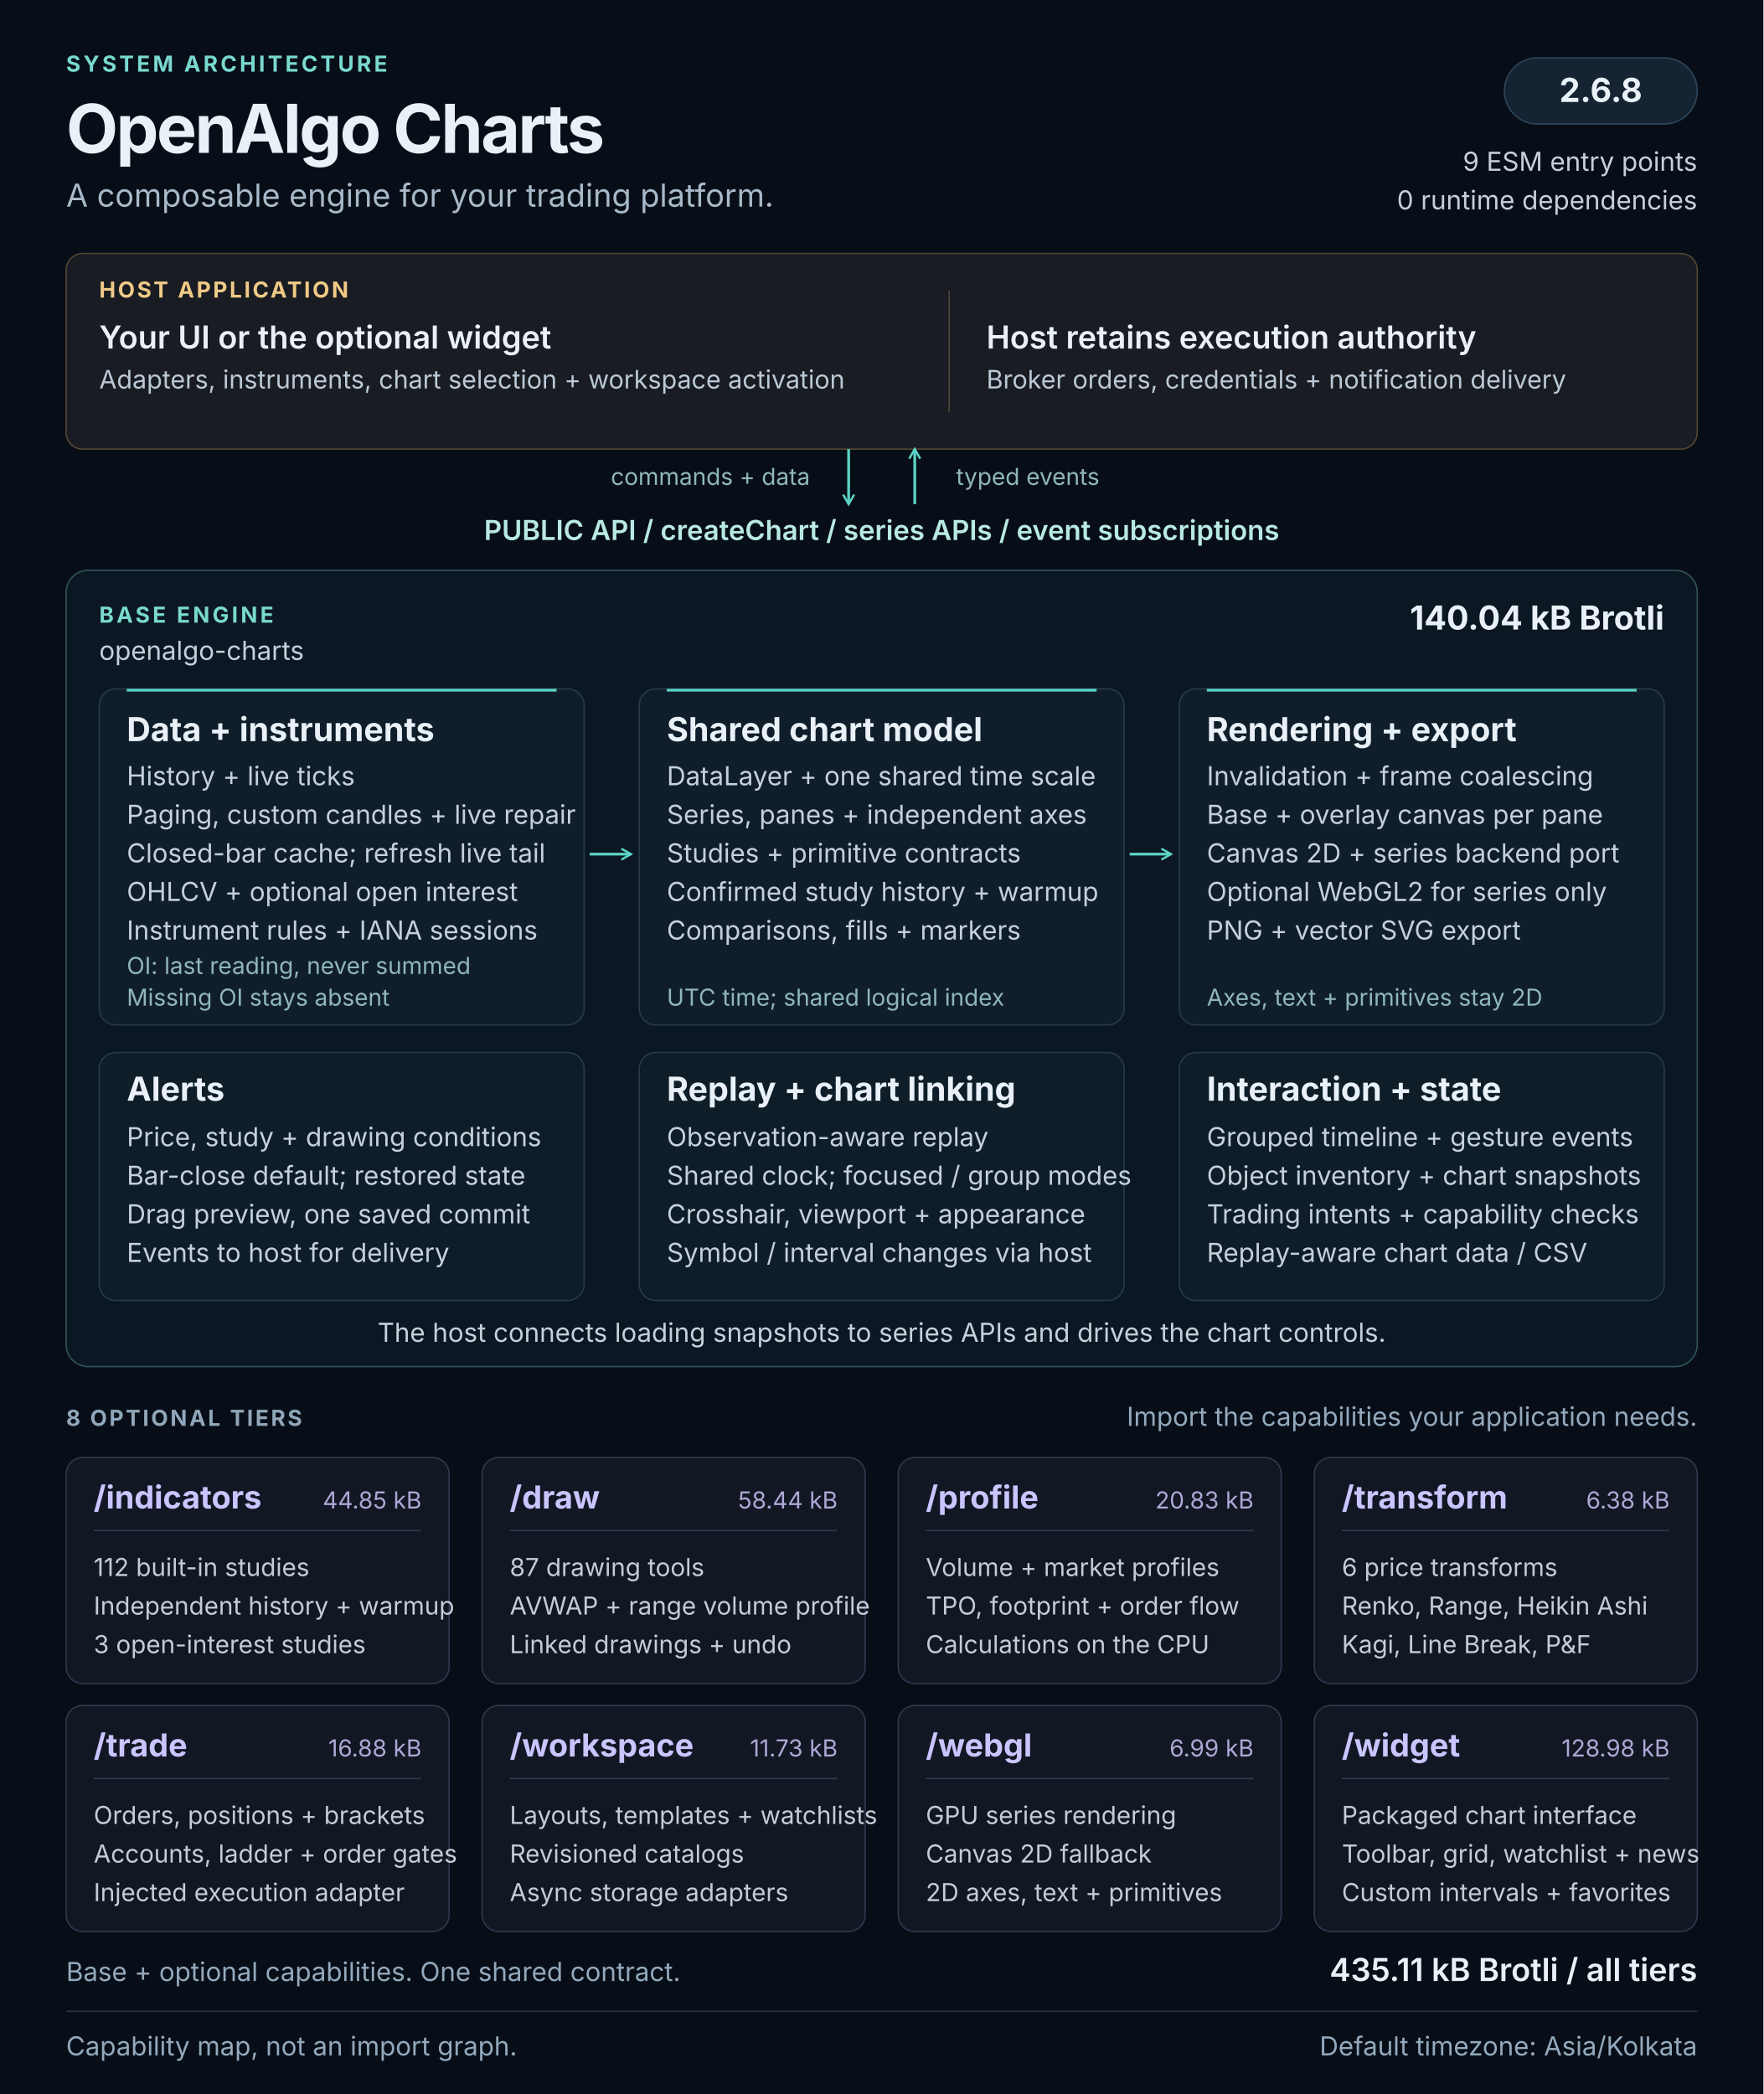
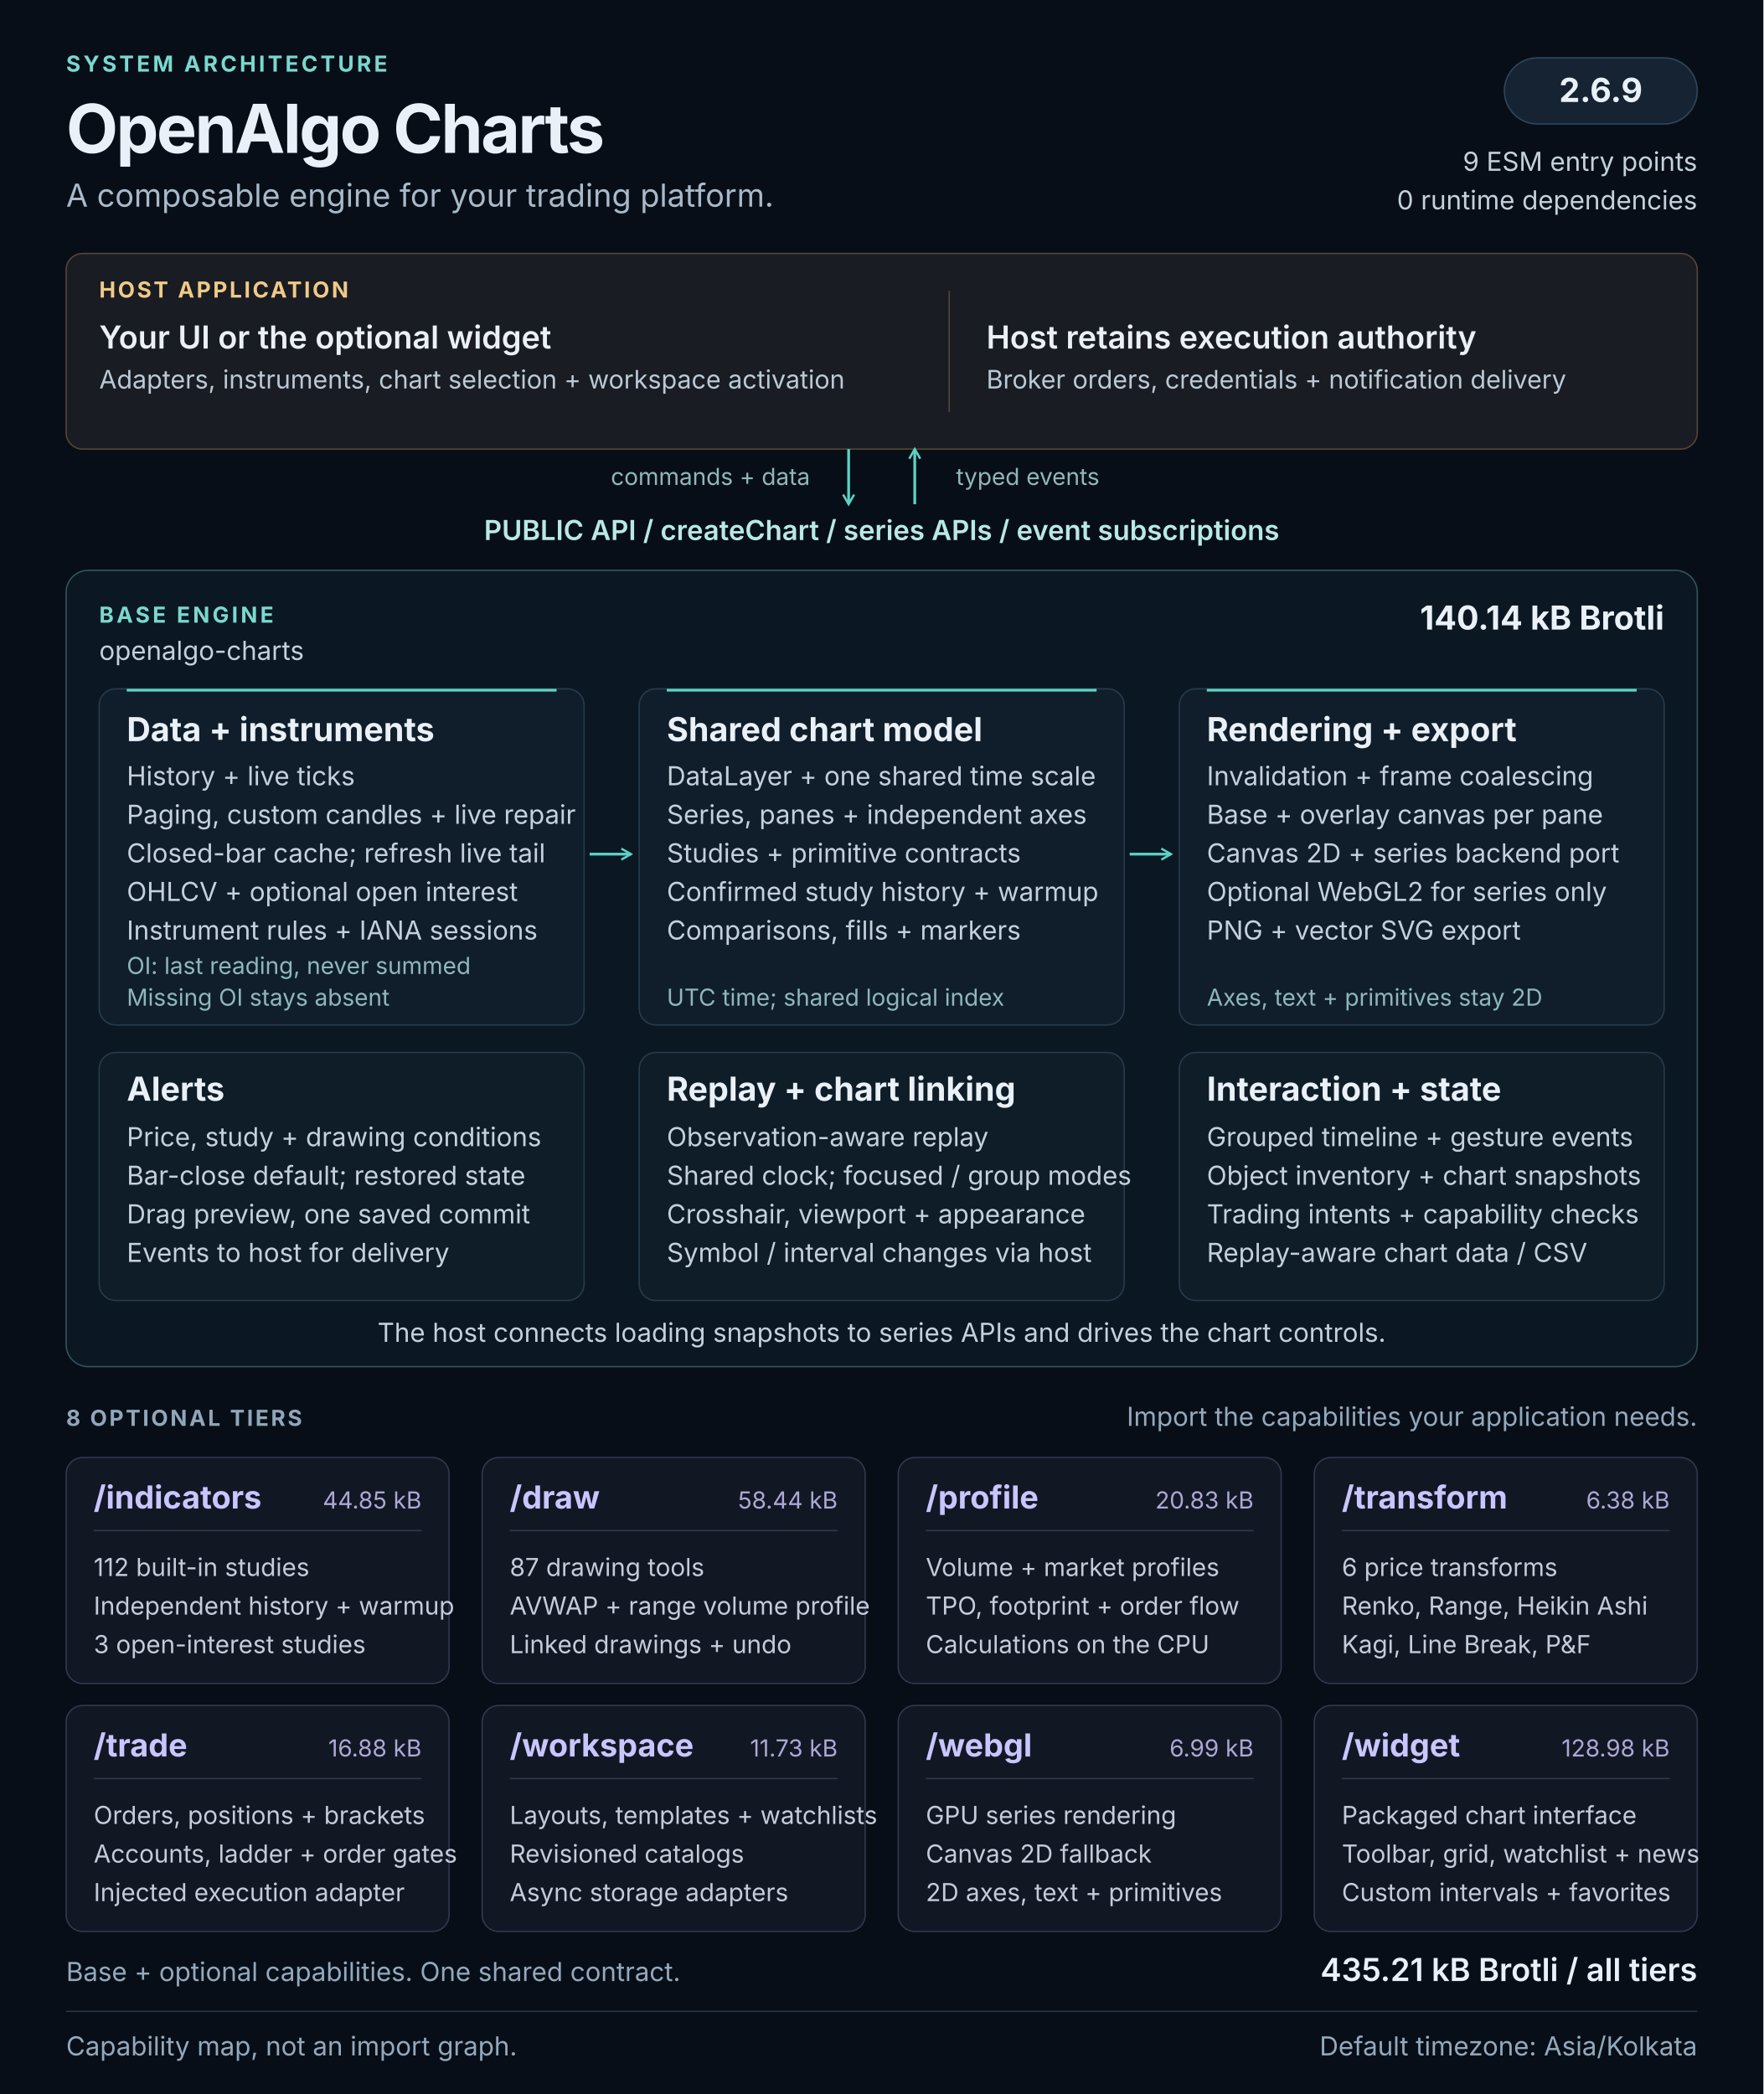
<svg xmlns="http://www.w3.org/2000/svg" width="1280" height="1520" viewBox="0 0 1280 1520" role="img" aria-labelledby="architecture-title architecture-description">
  <defs>
    <marker id="flow-arrow" viewBox="0 0 10 10" refX="8" refY="5" markerWidth="5" markerHeight="5" orient="auto-start-reverse">
      <path d="M1 1L8 5L1 9" fill="none" stroke="#5cd3c5" stroke-width="1.6" />
    </marker>
  </defs>
  <style>
  text { font-family: 'Segoe UI', Inter, Arial, sans-serif; fill: #e9f0f7; }
  .kicker { font-size: 16px; font-weight: 650; letter-spacing: 2px; fill: #79d9cf; }
  .heading { font-size: 49px; font-weight: 700; letter-spacing: -1.5px; }
  .subtitle { font-size: 23px; fill: #a8b9c9; }
  .label { font-size: 16px; font-weight: 650; letter-spacing: 1.6px; fill: #90a7bb; }
  .host-label { font-size: 16px; font-weight: 650; letter-spacing: 1.6px; fill: #f0ca87; }
  .host-title { font-size: 23px; font-weight: 600; }
  .host-body { font-size: 18.5px; fill: #bbc9d6; }
  .api { font-size: 20px; font-weight: 600; fill: #b8e9e3; }
  .panel-title { font-size: 24px; font-weight: 650; }
  .body { font-size: 19px; fill: #c4d1dc; }
  .note { font-size: 17px; fill: #8fb7bb; }
  .tier-title { font-size: 23px; font-weight: 650; fill: #c9c5ff; }
  .tier-size { font-size: 17px; fill: #ada8d5; }
  .tier-body { font-size: 18px; fill: #c4ccd9; }
  .footer { font-size: 19px; fill: #93a9bd; }
</style>
  <rect width="1280" height="1520" fill="#080e17" />
  <text x="48" y="52" class="kicker">SYSTEM ARCHITECTURE</text>
  <text x="48" y="111" class="heading">OpenAlgo Charts</text>
  <text x="48" y="150" class="subtitle">A composable engine for your trading platform.</text>
  <rect x="1092" y="42" width="140" height="48" rx="24" fill="#152333" stroke="#2d465c" />
-   <text x="1162" y="74" class="panel-title" text-anchor="middle">2.6.8</text>
+   <text x="1162" y="74" class="panel-title" text-anchor="middle">2.6.9</text>
  <text x="1232" y="124" class="body" text-anchor="end">9 ESM entry points</text>
  <text x="1232" y="152" class="body" text-anchor="end">0 runtime dependencies</text>
  <g id="host" data-panel="true">
    <rect x="48" y="184" width="1184" height="142" rx="12" fill="#191c22" stroke="#534633" />
    <text x="72" y="216" class="host-label">HOST APPLICATION</text>
    <text x="72" y="253" class="host-title">Your UI or the optional widget</text>
    <text x="72" y="282" class="host-body">Adapters, instruments, chart selection + workspace activation</text>
    <path d="M689 211v88" stroke="#514737" />
    <text x="716" y="253" class="host-title">Host retains execution authority</text>
    <text x="716" y="282" class="host-body">Broker orders, credentials + notification delivery</text>
  </g>
  <path d="M616 326v40" stroke="#5cd3c5" stroke-width="2" fill="none" marker-end="url(#flow-arrow)" />
  <path d="M664 366v-40" stroke="#5cd3c5" stroke-width="2" fill="none" marker-end="url(#flow-arrow)" />
  <text x="588" y="352" class="note" text-anchor="end">commands + data</text>
  <text x="694" y="352" class="note">typed events</text>
  <text x="640" y="392" class="api" text-anchor="middle">PUBLIC API  /  createChart  /  series APIs  /  event subscriptions</text>
  <g id="base-engine">
    <rect x="48" y="414" width="1184" height="578" rx="16" fill="#0b1722" stroke="#31545c" />
    <text x="72" y="452" class="kicker">BASE ENGINE</text>
    <text x="72" y="479" class="body">openalgo-charts</text>
-     <text x="1208" y="457" class="panel-title" text-anchor="end">140.04 kB Brotli</text>
+     <text x="1208" y="457" class="panel-title" text-anchor="end">140.14 kB Brotli</text>
    <g id="data-pipeline" data-panel="true">
      <rect x="72" y="500" width="352" height="244" rx="12" fill="#101e2b" stroke="#263b4c" />
      <path d="M92 501h312" stroke="#5cd3c5" stroke-width="2" />
      <text x="92" y="538" class="panel-title">Data + instruments</text>
      <text x="92" y="570" class="body">History + live ticks</text>
      <text x="92" y="598" class="body">Paging, custom candles + live repair</text>
      <text x="92" y="626" class="body">Closed-bar cache; refresh live tail</text>
      <text x="92" y="654" class="body">OHLCV + optional open interest</text>
      <text x="92" y="682" class="body">Instrument rules + IANA sessions</text>
      <text x="92" y="707" class="note">OI: last reading, never summed</text>
      <text x="92" y="730" class="note">Missing OI stays absent</text>
    </g>
    <g id="chart-model" data-panel="true">
      <rect x="464" y="500" width="352" height="244" rx="12" fill="#101e2b" stroke="#263b4c" />
      <path d="M484 501h312" stroke="#5cd3c5" stroke-width="2" />
      <text x="484" y="538" class="panel-title">Shared chart model</text>
      <text x="484" y="570" class="body">DataLayer + one shared time scale</text>
      <text x="484" y="598" class="body">Series, panes + independent axes</text>
      <text x="484" y="626" class="body">Studies + primitive contracts</text>
      <text x="484" y="654" class="body">Confirmed study history + warmup</text>
      <text x="484" y="682" class="body">Comparisons, fills + markers</text>
      <text x="484" y="730" class="note">UTC time; shared logical index</text>
    </g>
    <g id="rendering" data-panel="true">
      <rect x="856" y="500" width="352" height="244" rx="12" fill="#101e2b" stroke="#263b4c" />
      <path d="M876 501h312" stroke="#5cd3c5" stroke-width="2" />
      <text x="876" y="538" class="panel-title">Rendering + export</text>
      <text x="876" y="570" class="body">Invalidation + frame coalescing</text>
      <text x="876" y="598" class="body">Base + overlay canvas per pane</text>
      <text x="876" y="626" class="body">Canvas 2D + series backend port</text>
      <text x="876" y="654" class="body">Optional WebGL2 for series only</text>
      <text x="876" y="682" class="body">PNG + vector SVG export</text>
      <text x="876" y="730" class="note">Axes, text + primitives stay 2D</text>
    </g>
    <path d="M428 620h30" stroke="#5cd3c5" stroke-width="2" fill="none" marker-end="url(#flow-arrow)" />
    <path d="M820 620h30" stroke="#5cd3c5" stroke-width="2" fill="none" marker-end="url(#flow-arrow)" />
    <g id="alerts" data-panel="true">
      <rect x="72" y="764" width="352" height="180" rx="12" fill="#0e1d28" stroke="#263b4c" />
      <text x="92" y="799" class="panel-title">Alerts</text>
      <text x="92" y="832" class="body">Price, study + drawing conditions</text>
      <text x="92" y="860" class="body">Bar-close default; restored state</text>
      <text x="92" y="888" class="body">Drag preview, one saved commit</text>
      <text x="92" y="916" class="body">Events to host for delivery</text>
    </g>
    <g id="replay-linking" data-panel="true">
      <rect x="464" y="764" width="352" height="180" rx="12" fill="#0e1d28" stroke="#263b4c" />
      <text x="484" y="799" class="panel-title">Replay + chart linking</text>
      <text x="484" y="832" class="body">Observation-aware replay</text>
      <text x="484" y="860" class="body">Shared clock; focused / group modes</text>
      <text x="484" y="888" class="body">Crosshair, viewport + appearance</text>
      <text x="484" y="916" class="body">Symbol / interval changes via host</text>
    </g>
    <g id="interaction-state" data-panel="true">
      <rect x="856" y="764" width="352" height="180" rx="12" fill="#0e1d28" stroke="#263b4c" />
      <text x="876" y="799" class="panel-title">Interaction + state</text>
      <text x="876" y="832" class="body">Grouped timeline + gesture events</text>
      <text x="876" y="860" class="body">Object inventory + chart snapshots</text>
      <text x="876" y="888" class="body">Trading intents + capability checks</text>
      <text x="876" y="916" class="body">Replay-aware chart data / CSV</text>
    </g>
    <text x="640" y="974" class="body" text-anchor="middle">The host connects loading snapshots to series APIs and drives the chart controls.</text>
  </g>
  <text x="48" y="1035" class="label">8 OPTIONAL TIERS</text>
  <text x="1232" y="1035" class="footer" text-anchor="end">Import the capabilities your application needs.</text>
  <g id="tier-indicators" data-panel="true">
    <rect x="48" y="1058" width="278" height="164" rx="12" fill="#121724" stroke="#34364e" />
    <text x="68" y="1095" class="tier-title">/indicators</text>
    <text x="306" y="1095" class="tier-size" text-anchor="end">44.85 kB</text>
    <path d="M68 1111h238" stroke="#34364e" />
    <text x="68" y="1144" class="tier-body">112 built-in studies</text>
    <text x="68" y="1172" class="tier-body">Independent history + warmup</text>
    <text x="68" y="1200" class="tier-body">3 open-interest studies</text>
  </g>
  <g id="tier-draw" data-panel="true">
    <rect x="350" y="1058" width="278" height="164" rx="12" fill="#121724" stroke="#34364e" />
    <text x="370" y="1095" class="tier-title">/draw</text>
    <text x="608" y="1095" class="tier-size" text-anchor="end">58.44 kB</text>
    <path d="M370 1111h238" stroke="#34364e" />
    <text x="370" y="1144" class="tier-body">87 drawing tools</text>
    <text x="370" y="1172" class="tier-body">AVWAP + range volume profile</text>
    <text x="370" y="1200" class="tier-body">Linked drawings + undo</text>
  </g>
  <g id="tier-profile" data-panel="true">
    <rect x="652" y="1058" width="278" height="164" rx="12" fill="#121724" stroke="#34364e" />
    <text x="672" y="1095" class="tier-title">/profile</text>
    <text x="910" y="1095" class="tier-size" text-anchor="end">20.83 kB</text>
    <path d="M672 1111h238" stroke="#34364e" />
    <text x="672" y="1144" class="tier-body">Volume + market profiles</text>
    <text x="672" y="1172" class="tier-body">TPO, footprint + order flow</text>
    <text x="672" y="1200" class="tier-body">Calculations on the CPU</text>
  </g>
  <g id="tier-transform" data-panel="true">
    <rect x="954" y="1058" width="278" height="164" rx="12" fill="#121724" stroke="#34364e" />
    <text x="974" y="1095" class="tier-title">/transform</text>
    <text x="1212" y="1095" class="tier-size" text-anchor="end">6.38 kB</text>
    <path d="M974 1111h238" stroke="#34364e" />
    <text x="974" y="1144" class="tier-body">6 price transforms</text>
    <text x="974" y="1172" class="tier-body">Renko, Range, Heikin Ashi</text>
    <text x="974" y="1200" class="tier-body">Kagi, Line Break, P&amp;F</text>
  </g>
  <g id="tier-trade" data-panel="true">
    <rect x="48" y="1238" width="278" height="164" rx="12" fill="#121724" stroke="#34364e" />
    <text x="68" y="1275" class="tier-title">/trade</text>
    <text x="306" y="1275" class="tier-size" text-anchor="end">16.88 kB</text>
    <path d="M68 1291h238" stroke="#34364e" />
    <text x="68" y="1324" class="tier-body">Orders, positions + brackets</text>
    <text x="68" y="1352" class="tier-body">Accounts, ladder + order gates</text>
    <text x="68" y="1380" class="tier-body">Injected execution adapter</text>
  </g>
  <g id="tier-workspace" data-panel="true">
    <rect x="350" y="1238" width="278" height="164" rx="12" fill="#121724" stroke="#34364e" />
    <text x="370" y="1275" class="tier-title">/workspace</text>
    <text x="608" y="1275" class="tier-size" text-anchor="end">11.73 kB</text>
    <path d="M370 1291h238" stroke="#34364e" />
    <text x="370" y="1324" class="tier-body">Layouts, templates + watchlists</text>
    <text x="370" y="1352" class="tier-body">Revisioned catalogs</text>
    <text x="370" y="1380" class="tier-body">Async storage adapters</text>
  </g>
  <g id="tier-webgl" data-panel="true">
    <rect x="652" y="1238" width="278" height="164" rx="12" fill="#121724" stroke="#34364e" />
    <text x="672" y="1275" class="tier-title">/webgl</text>
    <text x="910" y="1275" class="tier-size" text-anchor="end">6.99 kB</text>
    <path d="M672 1291h238" stroke="#34364e" />
    <text x="672" y="1324" class="tier-body">GPU series rendering</text>
    <text x="672" y="1352" class="tier-body">Canvas 2D fallback</text>
    <text x="672" y="1380" class="tier-body">2D axes, text + primitives</text>
  </g>
  <g id="tier-widget" data-panel="true">
    <rect x="954" y="1238" width="278" height="164" rx="12" fill="#121724" stroke="#34364e" />
    <text x="974" y="1275" class="tier-title">/widget</text>
    <text x="1212" y="1275" class="tier-size" text-anchor="end">128.98 kB</text>
    <path d="M974 1291h238" stroke="#34364e" />
    <text x="974" y="1324" class="tier-body">Packaged chart interface</text>
    <text x="974" y="1352" class="tier-body">Toolbar, grid, watchlist + news</text>
    <text x="974" y="1380" class="tier-body">Custom intervals + favorites</text>
  </g>
  <text x="48" y="1438" class="footer">Base + optional capabilities. One shared contract.</text>
-   <text x="1232" y="1438" class="host-title" text-anchor="end">435.11 kB Brotli / all tiers</text>
+   <text x="1232" y="1438" class="host-title" text-anchor="end">435.21 kB Brotli / all tiers</text>
  <path d="M48 1460h1184" stroke="#273849" />
  <text x="48" y="1492" class="footer">Capability map, not an import graph.</text>
  <text x="1232" y="1492" class="footer" text-anchor="end">Default timezone: Asia/Kolkata</text>
</svg>
